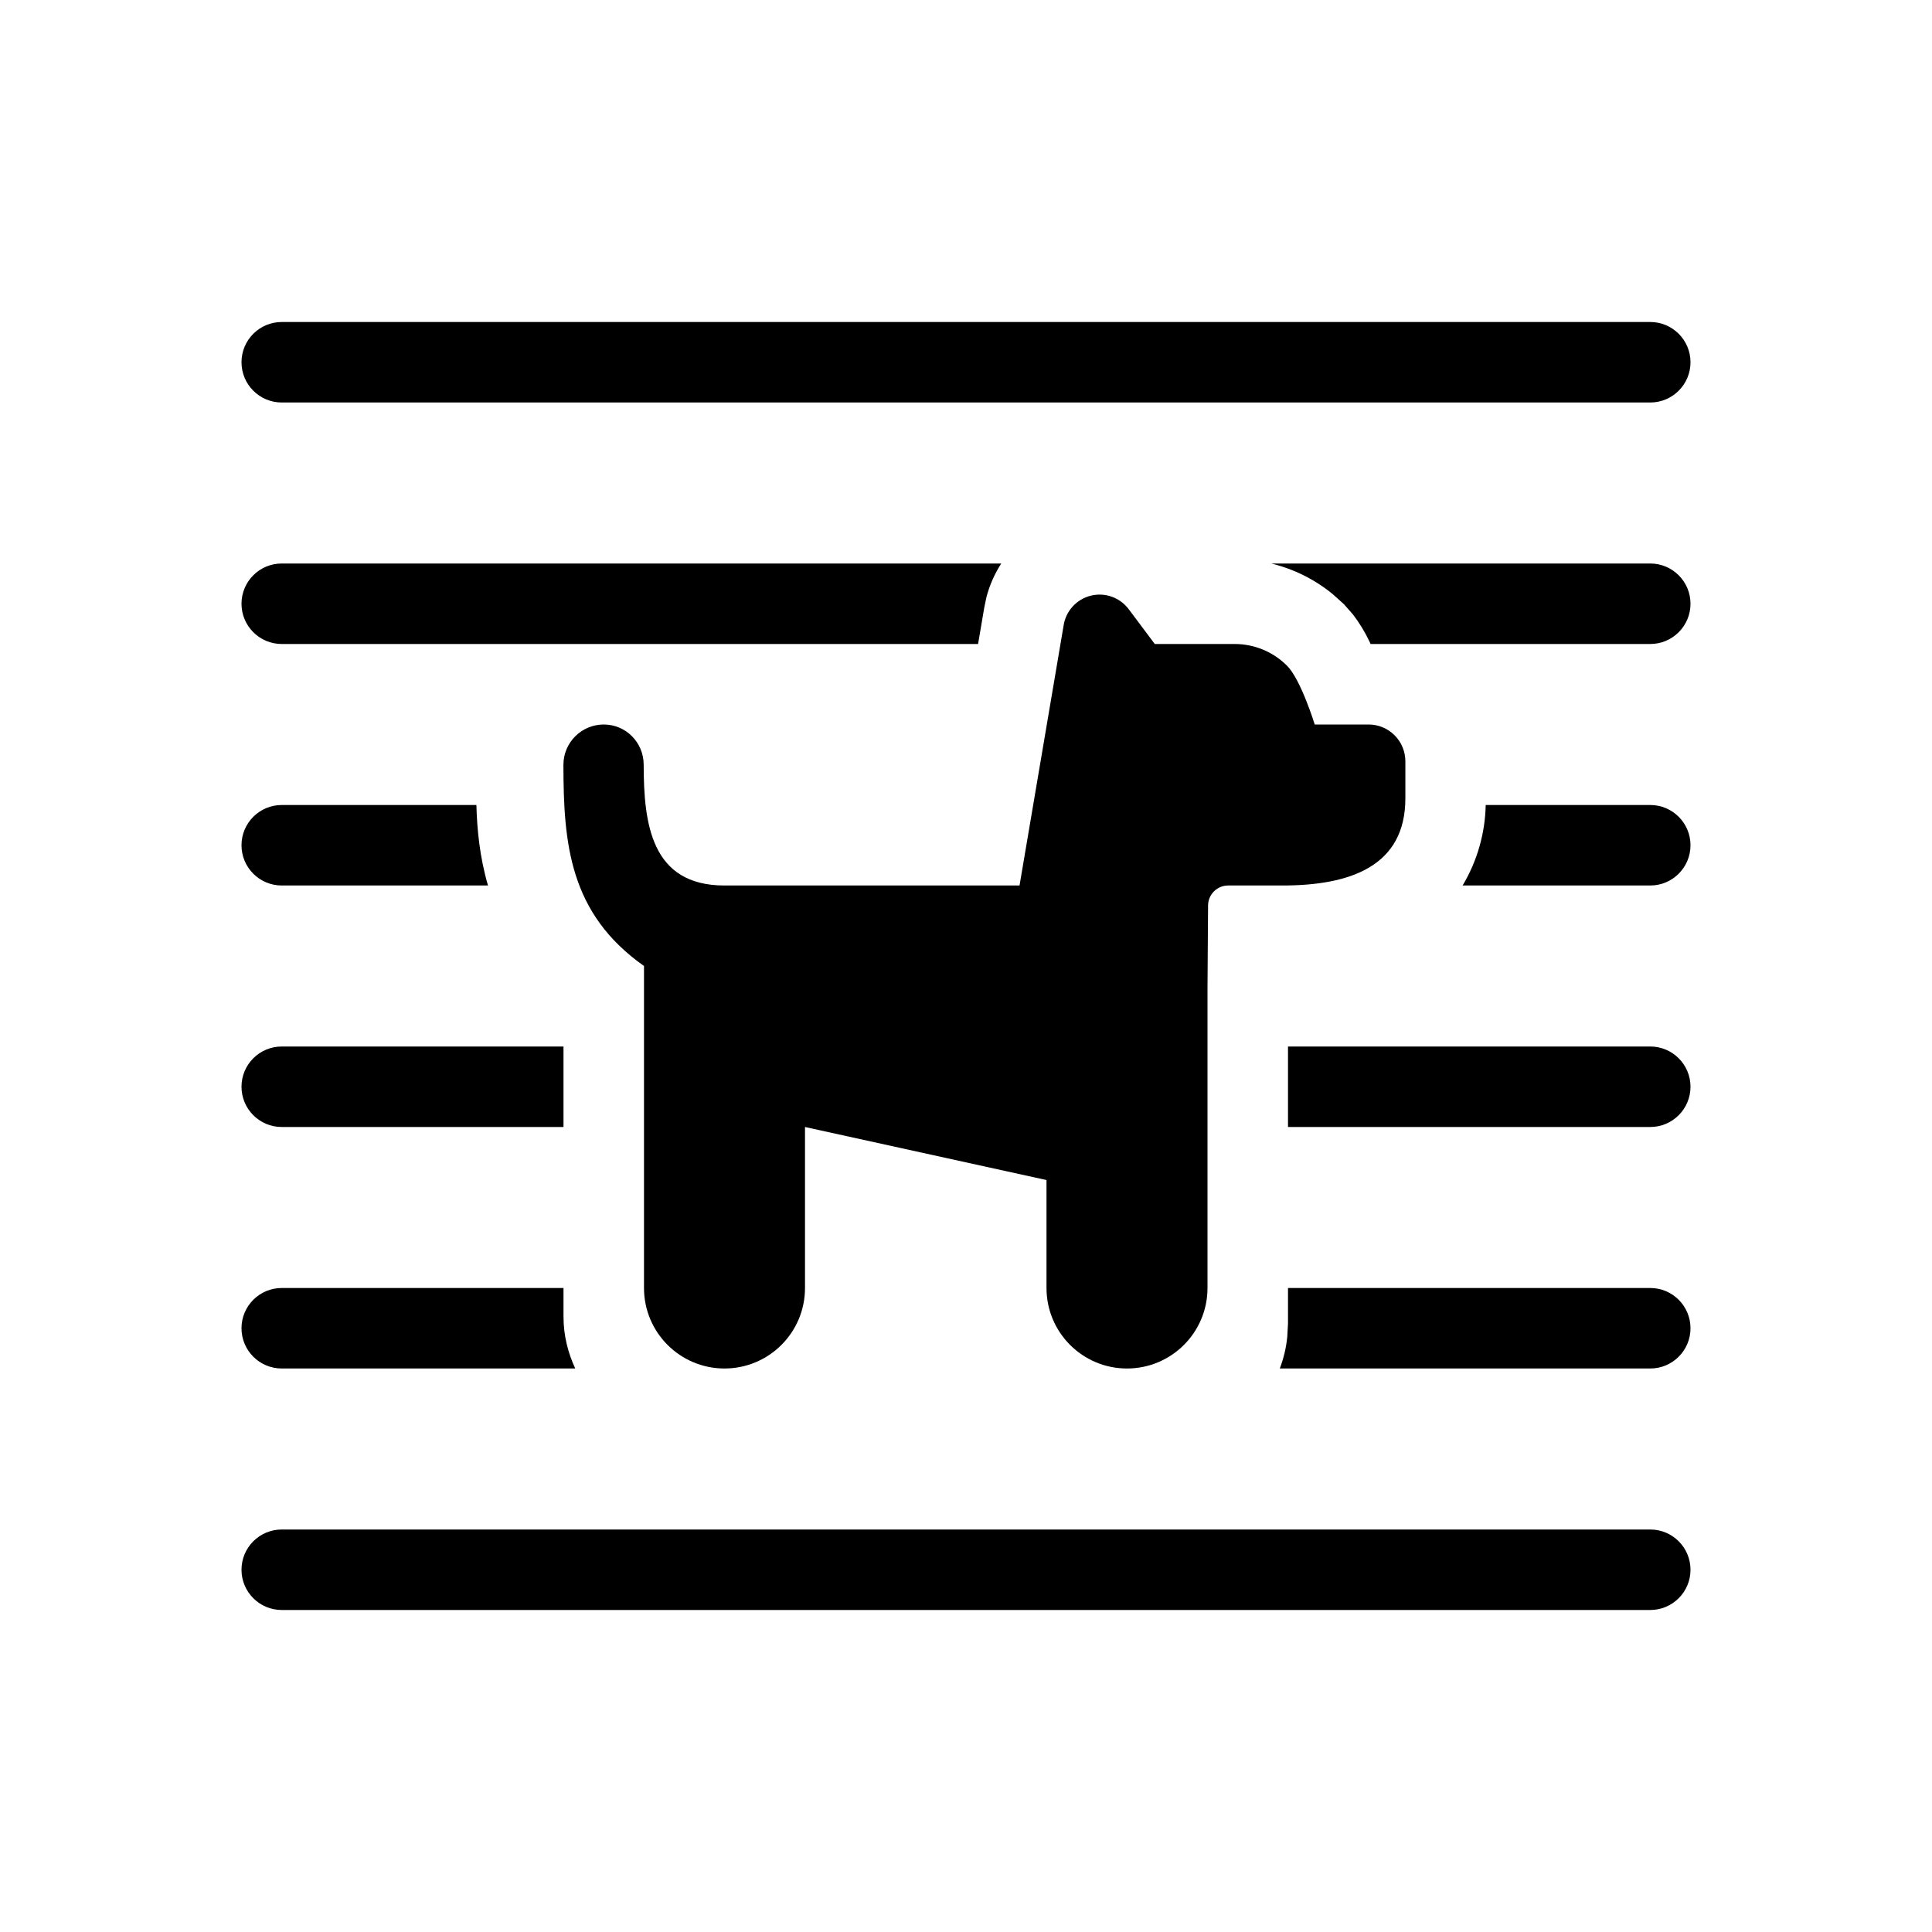
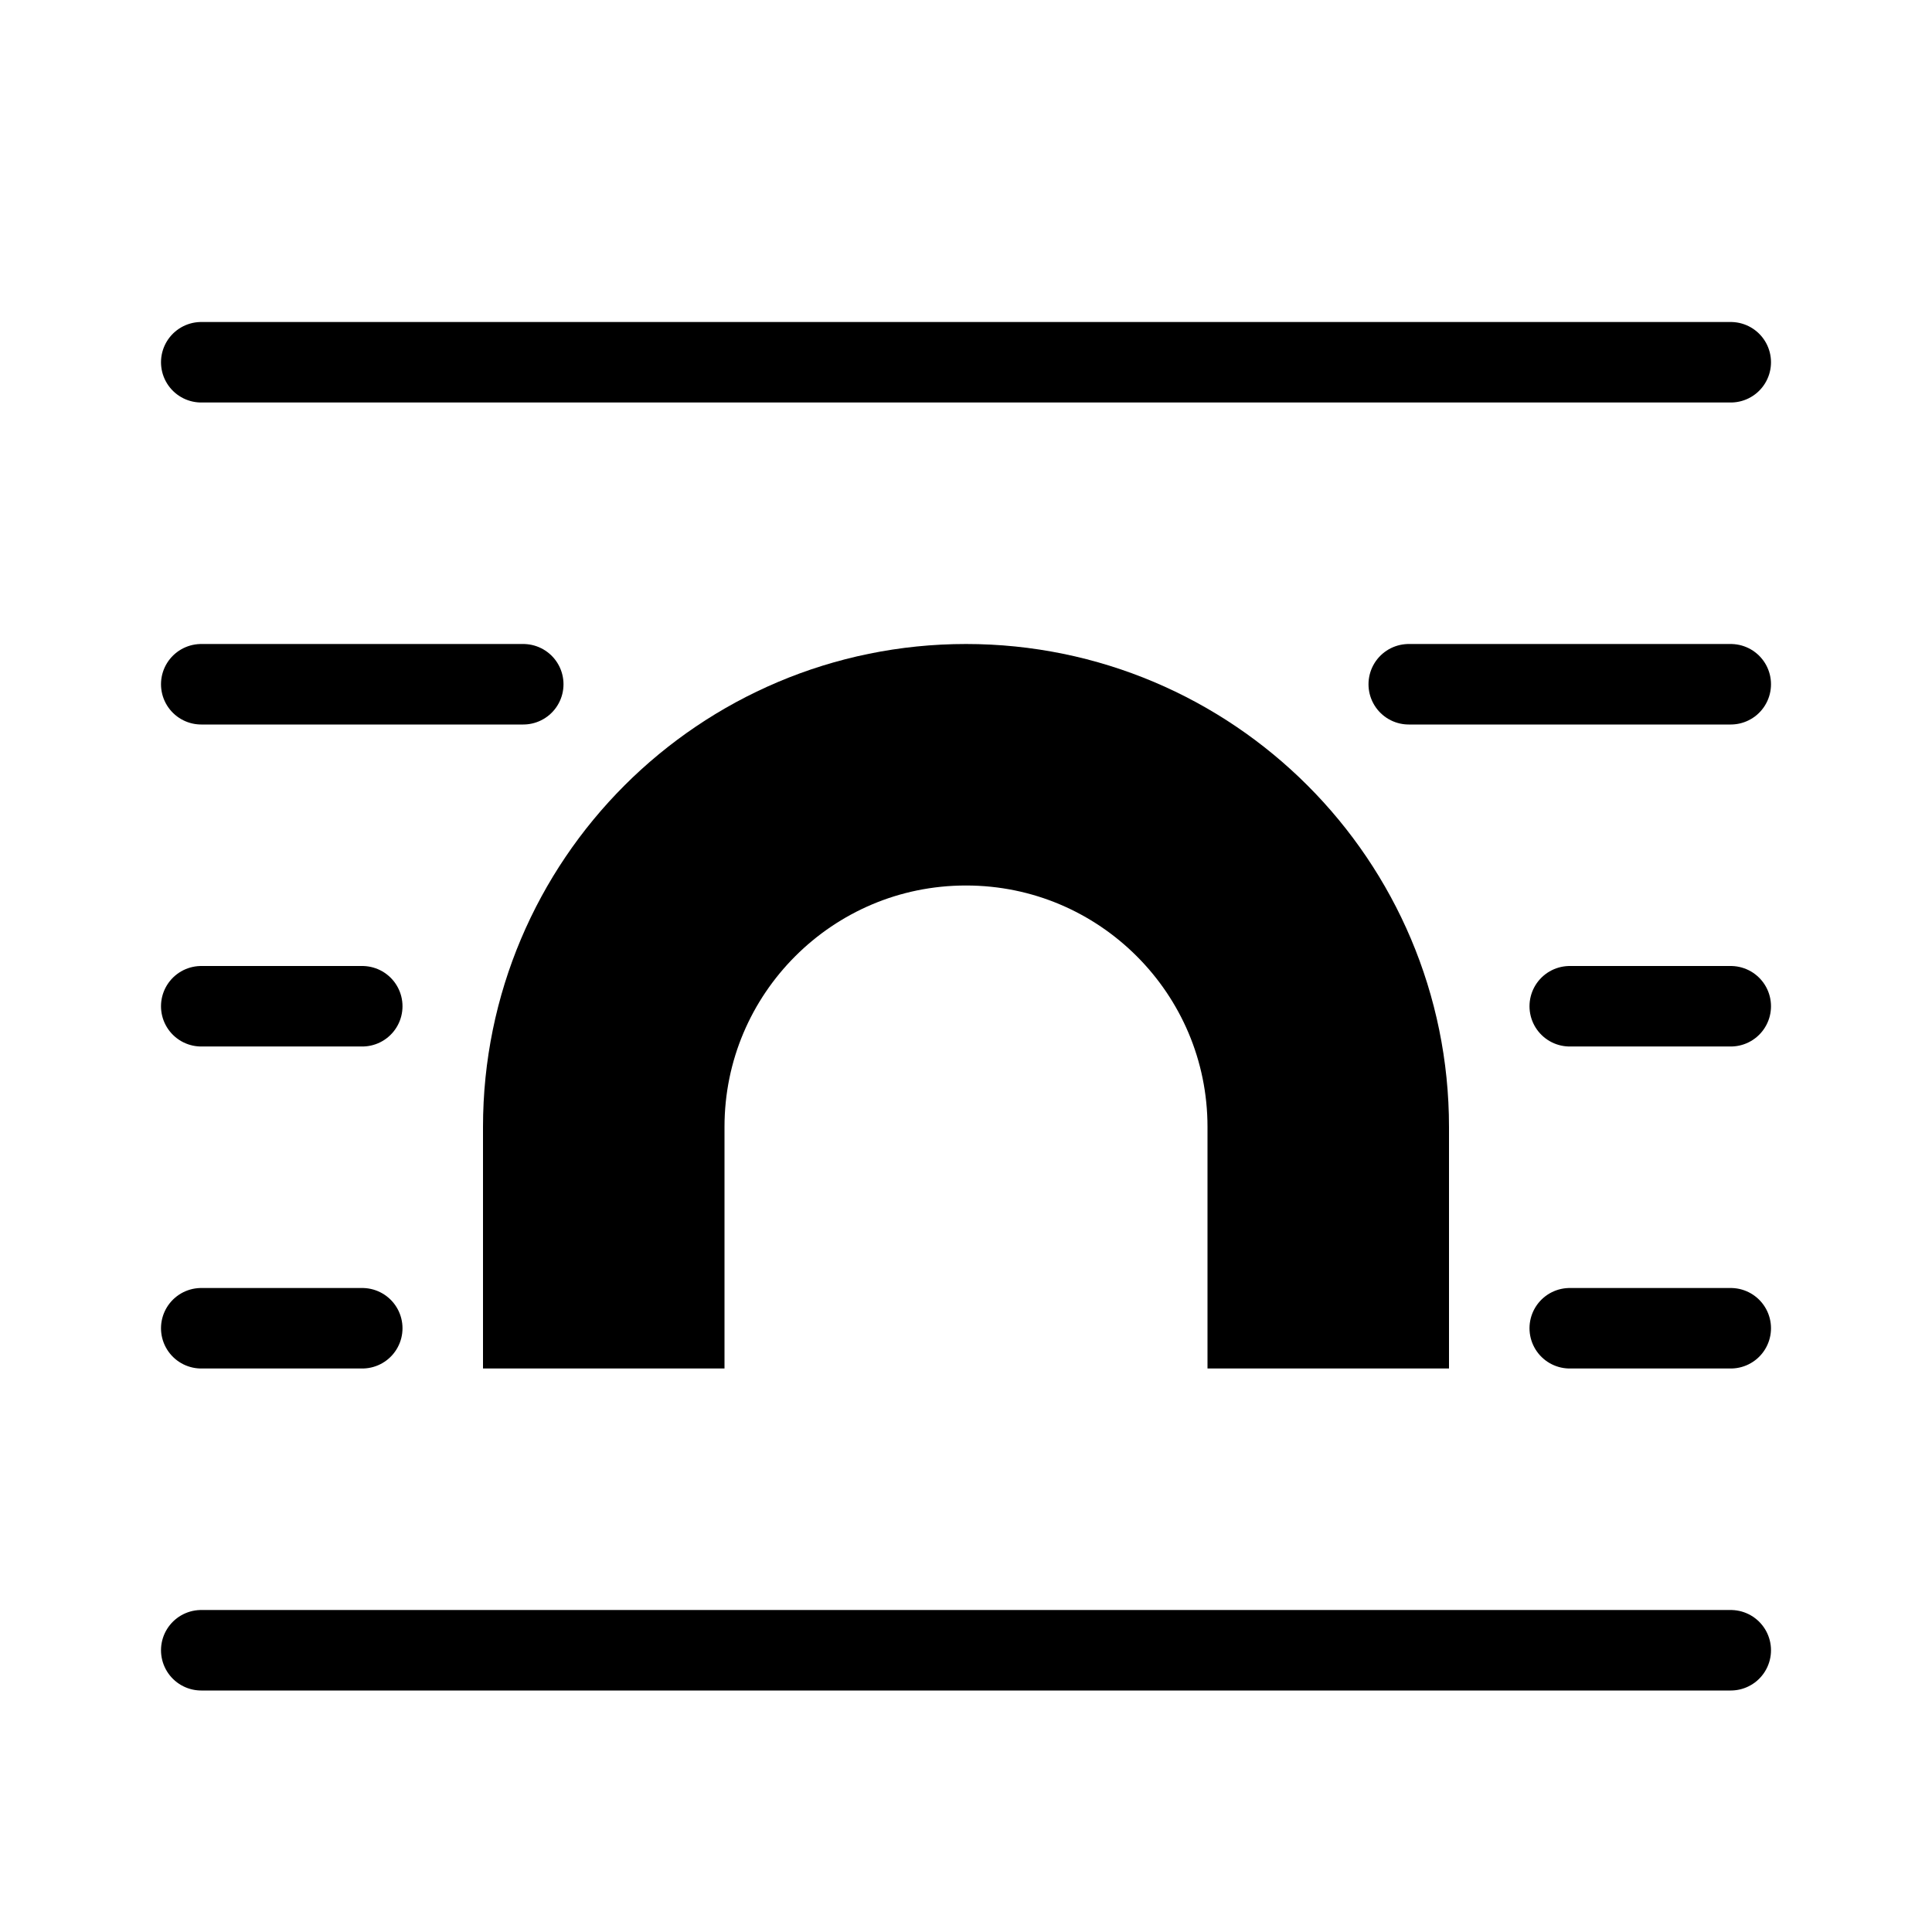
- <svg xmlns="http://www.w3.org/2000/svg" width="24" height="24" viewBox="0 0 24 24">
-   <path d="M20.5 19a.5.5 0 0 1 0 1h-17a.5.5 0 0 1 0-1h17ZM7 16.355c0 .24.058.456.146.645H3.5a.5.5 0 0 1 0-1H7v.355ZM20.5 16a.5.5 0 0 1 0 1h-4.602a1.52 1.52 0 0 0 .093-.394l.009-.165V16h4.5ZM7 14H3.5a.5.5 0 0 1 0-1H7v1Zm13.5-1a.5.5 0 0 1 0 1H16v-1h4.5ZM5.918 10c.008.301.04.643.144 1H3.5a.5.5 0 0 1 0-1h2.418ZM20.5 10a.5.5 0 0 1 0 1h-2.331a2.03 2.03 0 0 0 .287-1H20.5Zm-8.062-3a1.443 1.443 0 0 0-.184.418l-.027.129L12.15 8H3.5a.5.5 0 0 1 0-1h8.938ZM20.5 7a.5.5 0 0 1 0 1h-3.474l-.015-.033a1.91 1.91 0 0 0-.204-.334l-.112-.127-.14-.126a1.92 1.92 0 0 0-.763-.38H20.5Zm0-3a.5.5 0 0 1 0 1h-17a.5.5 0 0 1 0-1h17Z" fill="currentColor" stroke="none" class="icon-fill-gray-primary" />
-   <path d="M13.213 7.767 12.665 11H9c-.912 0-1.003-.767-1.004-1.5 0-.276-.22-.5-.496-.5a.501.501 0 0 0-.501.5C7 10.48 7.073 11.346 8 12v4a1 1 0 1 0 2 0v-2l3 .659V16a1 1 0 1 0 2 0v-3.725l.007-1.026a.25.25 0 0 1 .25-.249h.674c.844 0 1.527-.24 1.527-1.083v-.459A.457.457 0 0 0 17 9h-.668s-.172-.559-.344-.73A.916.916 0 0 0 15.34 8h-.995l-.322-.43a.452.452 0 0 0-.81.197Z" fill="currentColor" stroke="none" class="icon-fill-blue-primary" />
+ <svg xmlns="http://www.w3.org/2000/svg" width="24" height="24" viewBox="0 0 24 24" fill="none" stroke="currentColor" stroke-linejoin="round">
+   <path stroke-linecap="round" d="M2.5 4.5h19m-19 16h19m-19-4h2m-2-4h2m-2-4h4m11 0h4m-2 4h2m-2 4h2" class="icon-stroke-blue-primary" />
+   <path stroke-width="3" d="M16.5 17v-3a4.5 4.5 0 1 0-9 0v3" class="icon-stroke-gray-primary" />
</svg>
